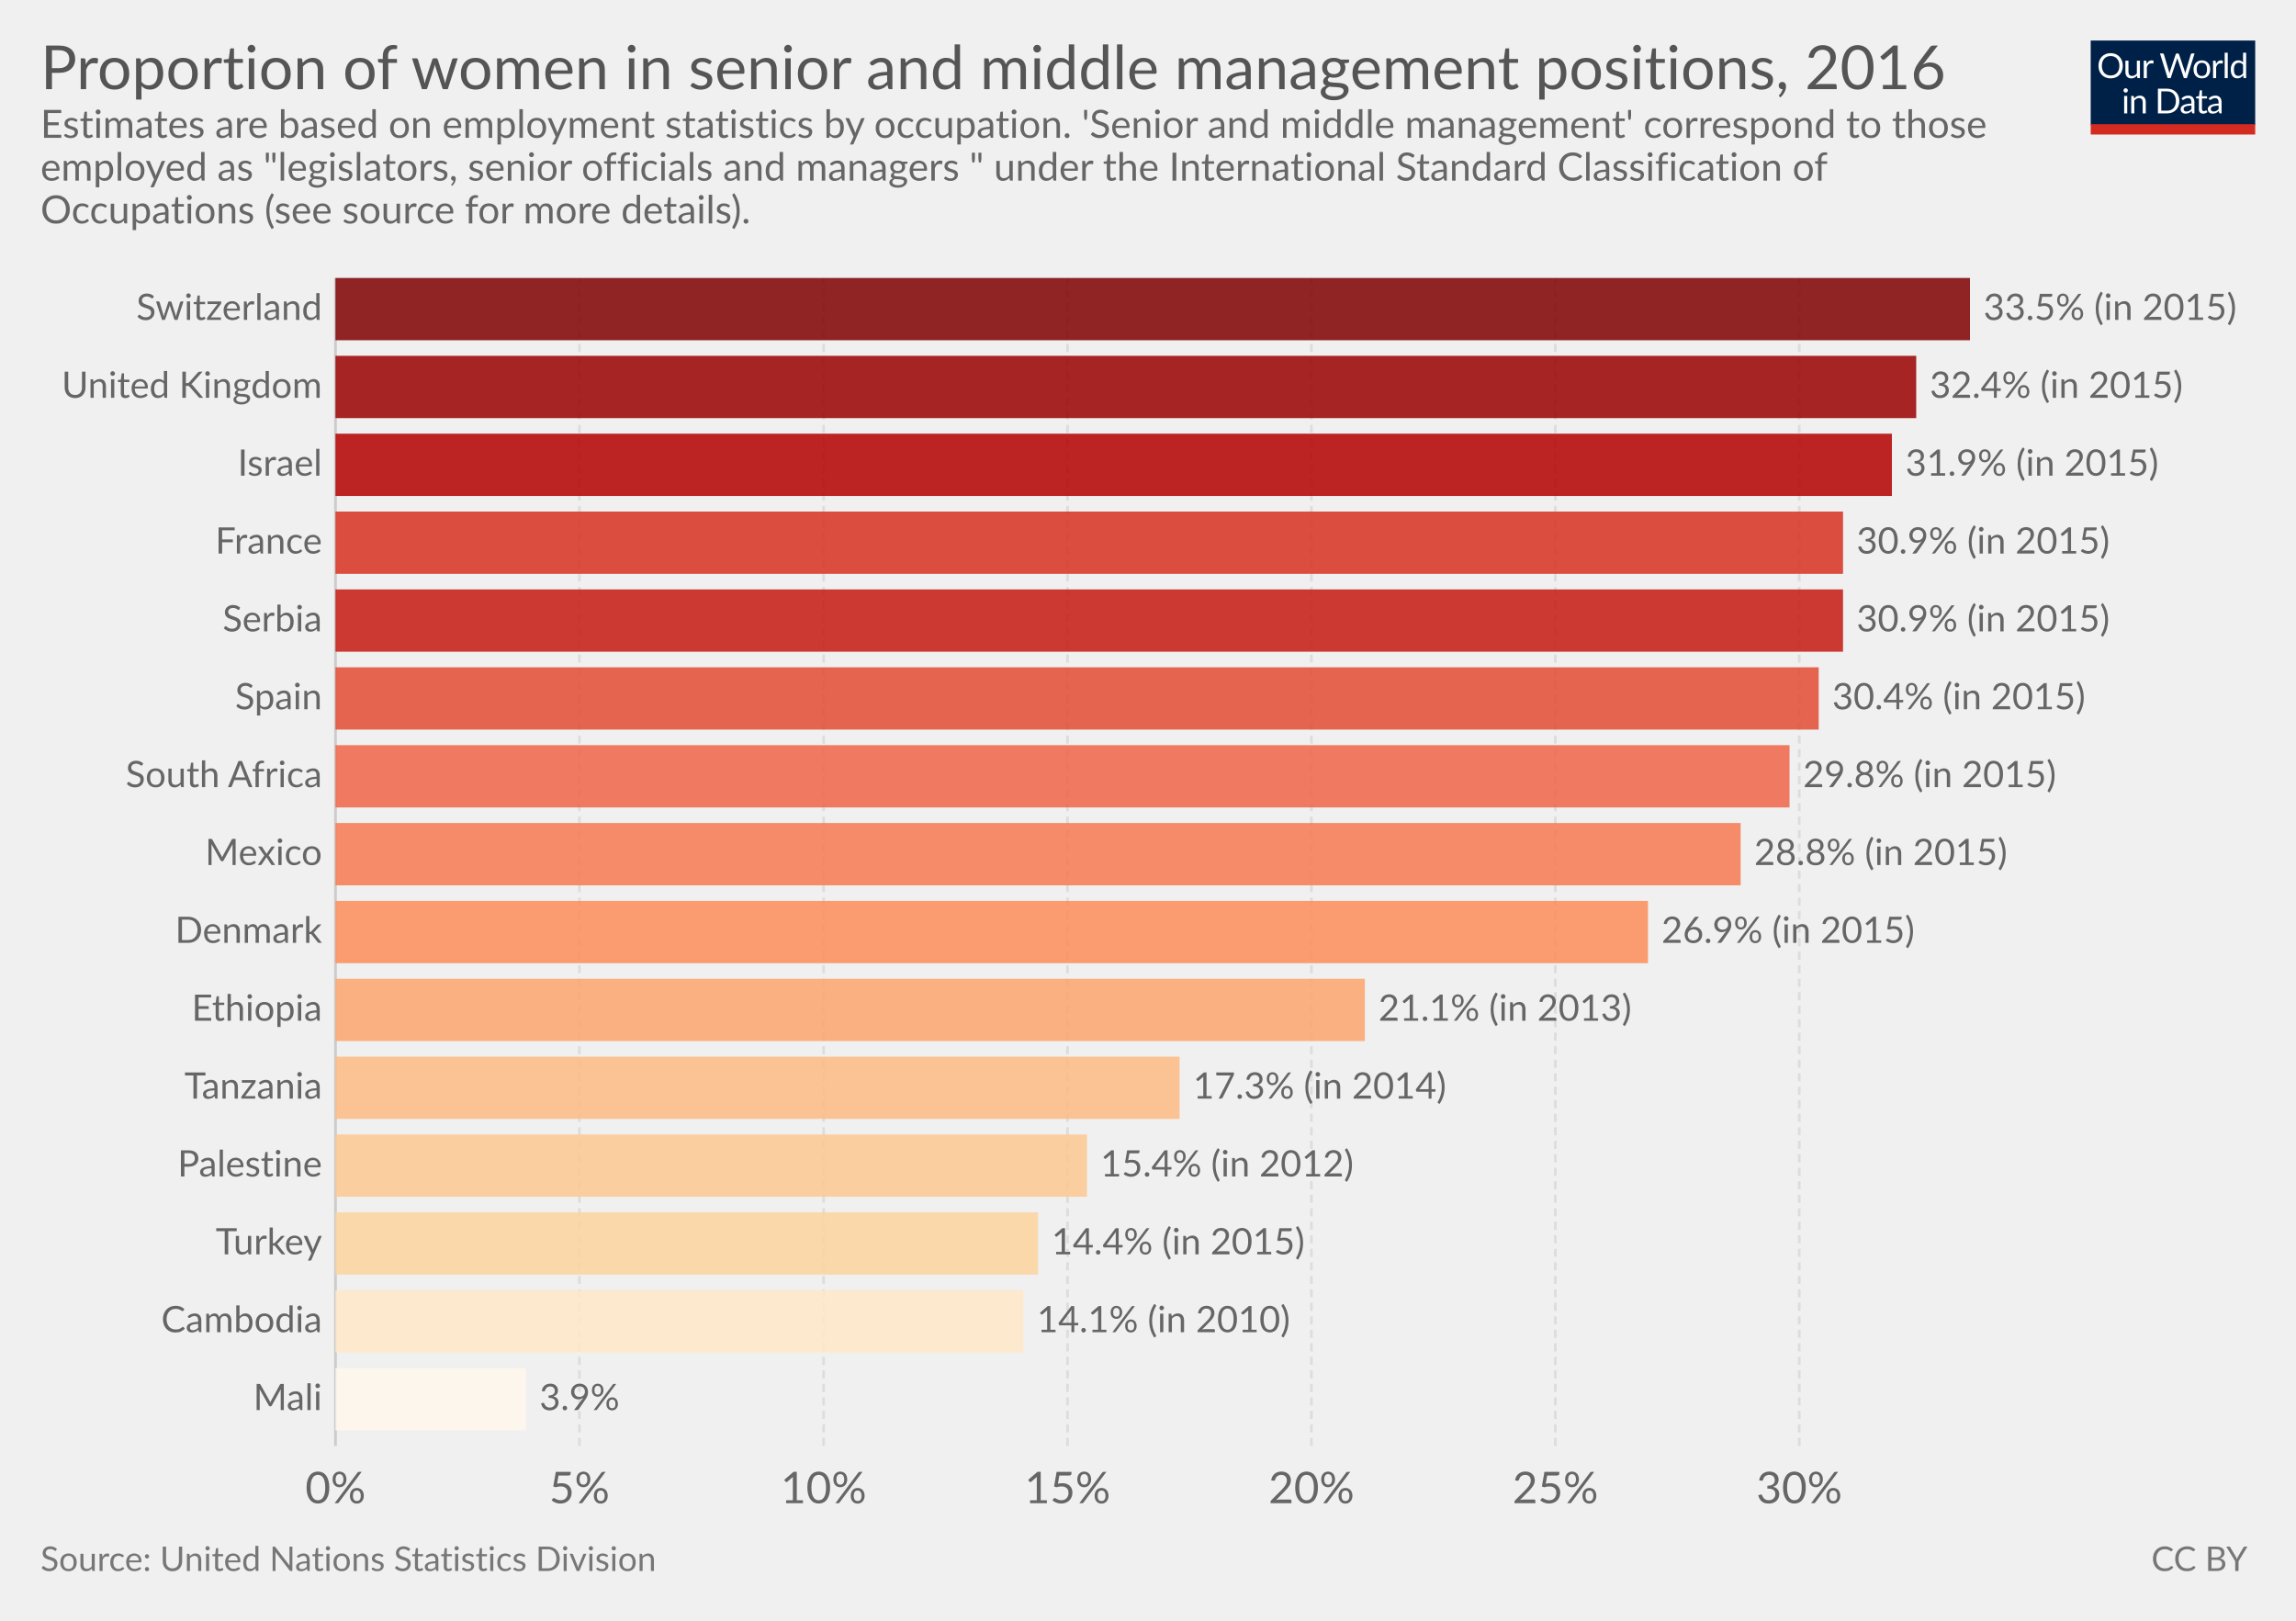
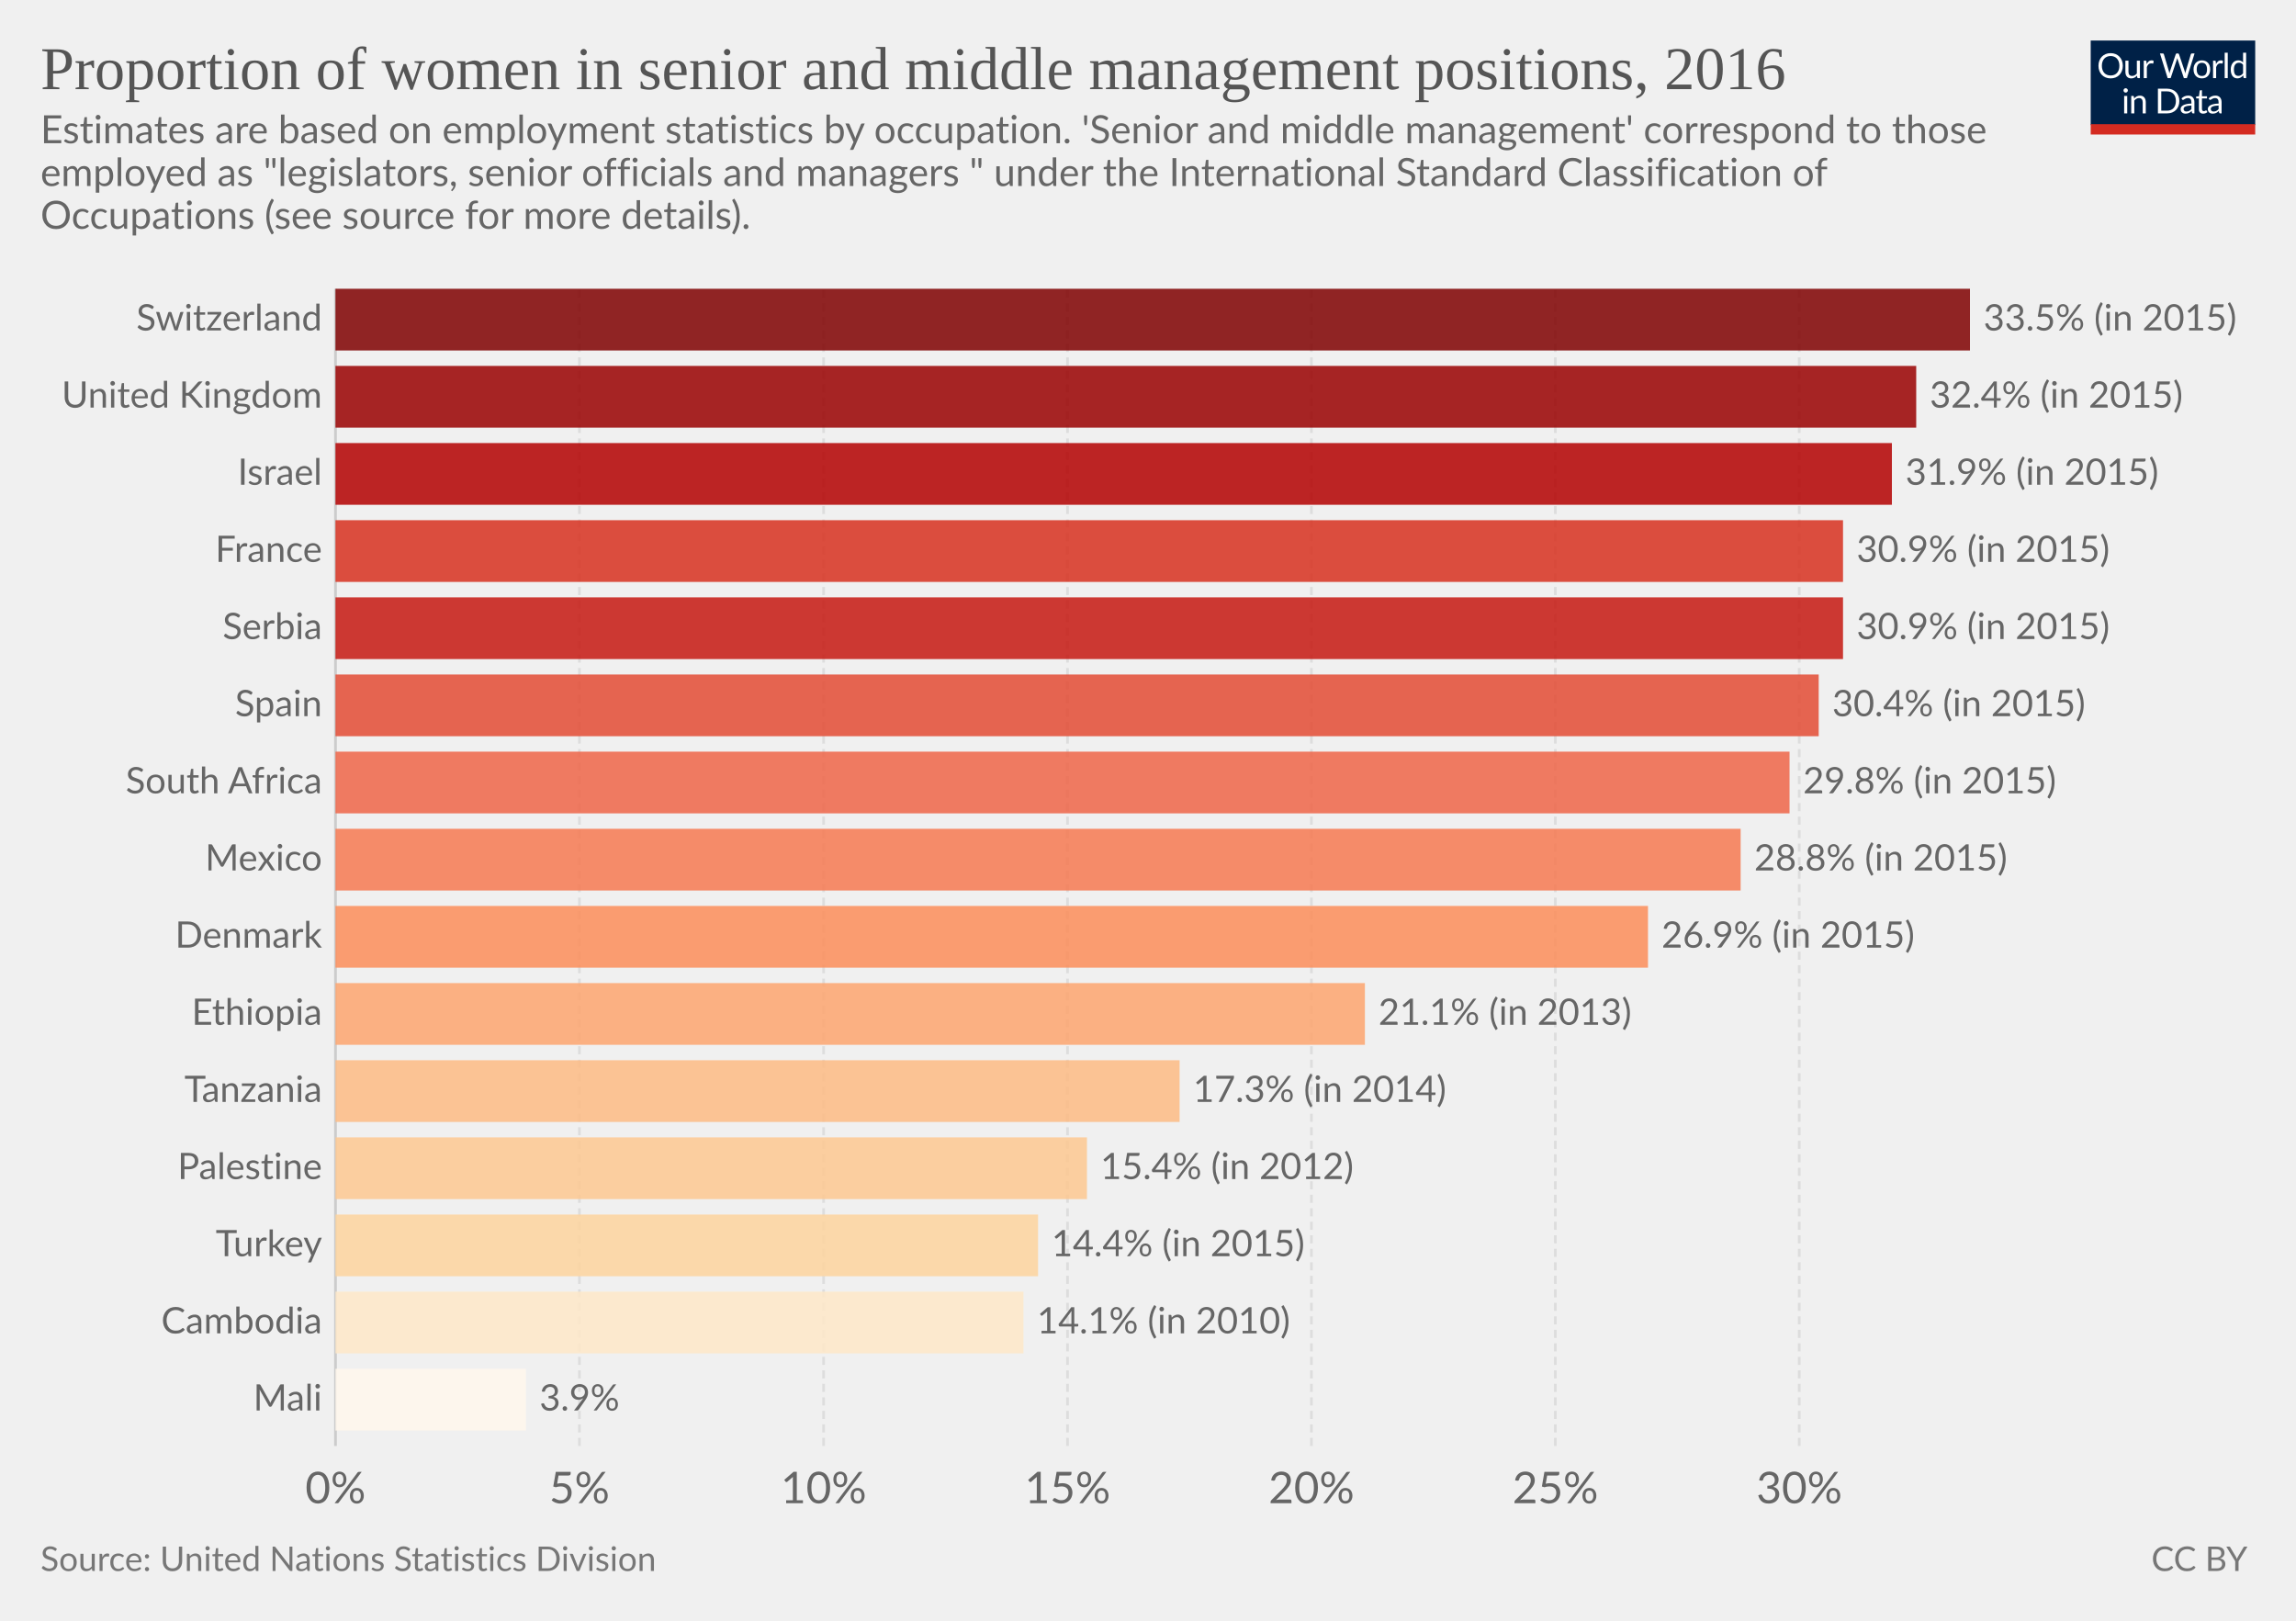
<svg xmlns="http://www.w3.org/2000/svg" version="1.1" style="font-family:Lato, 'Helvetica Neue', Helvetica, Arial, sans-serif;font-size:18px;background-color:white;text-rendering:optimizeLegibility;-webkit-font-smoothing:antialiased" width="850" height="600">
  <g class="HeaderView">
    <g transform="translate(774, 15) scale(0.29)">
      <svg width="210" height="120" viewBox="0 0 210 120" fill="none">
        <g clip-path="url(#clip0)">
          <path d="M0 0H210V107.89H0V0Z" fill="#002147" />
          <path d="M40.979 32.248C40.979 34.609 40.605 36.78 39.857 38.76C39.109 40.725 38.053 42.419 36.689 43.842C35.325 45.265 33.682 46.372 31.761 47.164C29.854 47.941 27.742 48.33 25.425 48.33C23.107 48.33 20.995 47.941 19.089 47.164C17.182 46.372 15.547 45.265 14.183 43.842C12.819 42.419 11.763 40.725 11.015 38.76C10.267 36.78 9.893 34.609 9.893 32.248C9.893 29.887 10.267 27.723 11.015 25.758C11.763 23.778 12.819 22.077 14.183 20.654C15.547 19.217 17.182 18.102 19.089 17.31C20.995 16.518 23.107 16.122 25.425 16.122C27.742 16.122 29.854 16.518 31.761 17.31C33.682 18.102 35.325 19.217 36.689 20.654C38.053 22.077 39.109 23.778 39.857 25.758C40.605 27.723 40.979 29.887 40.979 32.248ZM36.601 32.248C36.601 30.312 36.337 28.574 35.809 27.034C35.281 25.494 34.533 24.196 33.565 23.14C32.597 22.069 31.423 21.248 30.045 20.676C28.666 20.104 27.126 19.818 25.425 19.818C23.738 19.818 22.205 20.104 20.827 20.676C19.448 21.248 18.267 22.069 17.285 23.14C16.317 24.196 15.569 25.494 15.041 27.034C14.513 28.574 14.249 30.312 14.249 32.248C14.249 34.184 14.513 35.922 15.041 37.462C15.569 38.987 16.317 40.285 17.285 41.356C18.267 42.412 19.448 43.226 20.827 43.798C22.205 44.355 23.738 44.634 25.425 44.634C27.126 44.634 28.666 44.355 30.045 43.798C31.423 43.226 32.597 42.412 33.565 41.356C34.533 40.285 35.281 38.987 35.809 37.462C36.337 35.922 36.601 34.184 36.601 32.248ZM62.823 25.714V48H60.491C59.934 48 59.582 47.729 59.435 47.186L59.127 44.788C58.159 45.859 57.074 46.724 55.871 47.384C54.669 48.029 53.29 48.352 51.735 48.352C50.518 48.352 49.44 48.154 48.501 47.758C47.577 47.347 46.8 46.775 46.169 46.042C45.539 45.309 45.062 44.421 44.739 43.38C44.431 42.339 44.277 41.187 44.277 39.926V25.714H48.193V39.926C48.193 41.613 48.575 42.918 49.337 43.842C50.115 44.766 51.295 45.228 52.879 45.228C54.038 45.228 55.116 44.957 56.113 44.414C57.125 43.857 58.057 43.094 58.907 42.126V25.714H62.823ZM71.43 30.18C72.135 28.655 73 27.467 74.027 26.616C75.053 25.751 76.307 25.318 77.789 25.318C78.258 25.318 78.705 25.369 79.131 25.472C79.571 25.575 79.959 25.736 80.297 25.956L80.011 28.882C79.923 29.249 79.703 29.432 79.351 29.432C79.145 29.432 78.845 29.388 78.449 29.3C78.053 29.212 77.605 29.168 77.107 29.168C76.403 29.168 75.772 29.271 75.215 29.476C74.672 29.681 74.181 29.989 73.741 30.4C73.315 30.796 72.927 31.295 72.575 31.896C72.237 32.483 71.929 33.157 71.651 33.92V48H67.713V25.714H69.957C70.382 25.714 70.675 25.795 70.837 25.956C70.998 26.117 71.108 26.396 71.167 26.792L71.43 30.18ZM132.589 16.474L122.755 48H118.927L110.941 23.954C110.867 23.719 110.794 23.47 110.721 23.206C110.662 22.942 110.596 22.663 110.523 22.37C110.449 22.663 110.376 22.942 110.303 23.206C110.23 23.47 110.156 23.719 110.083 23.954L102.053 48H98.225L88.391 16.474H91.933C92.314 16.474 92.629 16.569 92.879 16.76C93.143 16.951 93.311 17.193 93.385 17.486L99.897 39.398C99.999 39.794 100.095 40.219 100.183 40.674C100.285 41.129 100.381 41.613 100.469 42.126C100.571 41.613 100.674 41.129 100.777 40.674C100.894 40.205 101.019 39.779 101.151 39.398L108.565 17.486C108.653 17.237 108.821 17.009 109.071 16.804C109.335 16.584 109.65 16.474 110.017 16.474H111.249C111.63 16.474 111.938 16.569 112.173 16.76C112.407 16.951 112.583 17.193 112.701 17.486L120.093 39.398C120.225 39.779 120.342 40.19 120.445 40.63C120.562 41.07 120.672 41.532 120.775 42.016C120.848 41.532 120.929 41.07 121.017 40.63C121.105 40.19 121.2 39.779 121.303 39.398L127.837 17.486C127.91 17.222 128.072 16.987 128.321 16.782C128.585 16.577 128.9 16.474 129.267 16.474H132.589ZM141.94 25.362C143.568 25.362 145.034 25.633 146.34 26.176C147.645 26.719 148.76 27.489 149.684 28.486C150.608 29.483 151.312 30.693 151.796 32.116C152.294 33.524 152.544 35.101 152.544 36.846C152.544 38.606 152.294 40.19 151.796 41.598C151.312 43.006 150.608 44.209 149.684 45.206C148.76 46.203 147.645 46.973 146.34 47.516C145.034 48.044 143.568 48.308 141.94 48.308C140.297 48.308 138.816 48.044 137.496 47.516C136.19 46.973 135.076 46.203 134.152 45.206C133.228 44.209 132.516 43.006 132.018 41.598C131.534 40.19 131.292 38.606 131.292 36.846C131.292 35.101 131.534 33.524 132.018 32.116C132.516 30.693 133.228 29.483 134.152 28.486C135.076 27.489 136.19 26.719 137.496 26.176C138.816 25.633 140.297 25.362 141.94 25.362ZM141.94 45.25C144.14 45.25 145.782 44.517 146.868 43.05C147.953 41.569 148.496 39.508 148.496 36.868C148.496 34.213 147.953 32.145 146.868 30.664C145.782 29.183 144.14 28.442 141.94 28.442C140.825 28.442 139.85 28.633 139.014 29.014C138.192 29.395 137.503 29.945 136.946 30.664C136.403 31.383 135.992 32.27 135.714 33.326C135.45 34.367 135.318 35.548 135.318 36.868C135.318 39.508 135.86 41.569 136.946 43.05C138.046 44.517 139.71 45.25 141.94 45.25ZM159.908 30.18C160.612 28.655 161.478 27.467 162.504 26.616C163.531 25.751 164.785 25.318 166.266 25.318C166.736 25.318 167.183 25.369 167.608 25.472C168.048 25.575 168.437 25.736 168.774 25.956L168.488 28.882C168.4 29.249 168.18 29.432 167.828 29.432C167.623 29.432 167.322 29.388 166.926 29.3C166.53 29.212 166.083 29.168 165.584 29.168C164.88 29.168 164.25 29.271 163.692 29.476C163.15 29.681 162.658 29.989 162.218 30.4C161.793 30.796 161.404 31.295 161.052 31.896C160.715 32.483 160.407 33.157 160.128 33.92V48H156.19V25.714H158.434C158.86 25.714 159.153 25.795 159.314 25.956C159.476 26.117 159.586 26.396 159.644 26.792L159.908 30.18ZM174.946 15.594V48H171.03V15.594H174.946ZM194.496 31.016C193.763 30.033 192.971 29.351 192.12 28.97C191.269 28.574 190.316 28.376 189.26 28.376C187.192 28.376 185.601 29.117 184.486 30.598C183.371 32.079 182.814 34.191 182.814 36.934C182.814 38.386 182.939 39.633 183.188 40.674C183.437 41.701 183.804 42.551 184.288 43.226C184.772 43.886 185.366 44.37 186.07 44.678C186.774 44.986 187.573 45.14 188.468 45.14C189.759 45.14 190.881 44.847 191.834 44.26C192.802 43.673 193.689 42.845 194.496 41.774V31.016ZM198.412 15.594V48H196.08C195.523 48 195.171 47.729 195.024 47.186L194.672 44.48C193.719 45.624 192.633 46.548 191.416 47.252C190.199 47.956 188.791 48.308 187.192 48.308C185.916 48.308 184.757 48.066 183.716 47.582C182.675 47.083 181.787 46.357 181.054 45.404C180.321 44.451 179.756 43.263 179.36 41.84C178.964 40.417 178.766 38.782 178.766 36.934C178.766 35.291 178.986 33.766 179.426 32.358C179.866 30.935 180.497 29.703 181.318 28.662C182.139 27.621 183.144 26.807 184.332 26.22C185.535 25.619 186.884 25.318 188.38 25.318C189.744 25.318 190.91 25.553 191.878 26.022C192.861 26.477 193.733 27.115 194.496 27.936V15.594H198.412ZM46.614 70.714V93H42.698V70.714H46.614ZM47.45 63.718C47.45 64.099 47.369 64.459 47.208 64.796C47.061 65.119 46.856 65.412 46.592 65.676C46.343 65.925 46.042 66.123 45.69 66.27C45.352 66.417 44.993 66.49 44.612 66.49C44.23 66.49 43.871 66.417 43.534 66.27C43.211 66.123 42.925 65.925 42.676 65.676C42.426 65.412 42.228 65.119 42.082 64.796C41.935 64.459 41.862 64.099 41.862 63.718C41.862 63.337 41.935 62.977 42.082 62.64C42.228 62.288 42.426 61.987 42.676 61.738C42.925 61.474 43.211 61.269 43.534 61.122C43.871 60.975 44.23 60.902 44.612 60.902C44.993 60.902 45.352 60.975 45.69 61.122C46.042 61.269 46.343 61.474 46.592 61.738C46.856 61.987 47.061 62.288 47.208 62.64C47.369 62.977 47.45 63.337 47.45 63.718ZM55.424 73.948C55.908 73.405 56.422 72.914 56.964 72.474C57.507 72.034 58.079 71.66 58.68 71.352C59.296 71.029 59.941 70.787 60.616 70.626C61.306 70.45 62.046 70.362 62.838 70.362C64.055 70.362 65.126 70.567 66.05 70.978C66.989 71.374 67.766 71.946 68.382 72.694C69.013 73.427 69.49 74.315 69.812 75.356C70.135 76.397 70.296 77.549 70.296 78.81V93H66.358V78.81C66.358 77.123 65.969 75.818 65.192 74.894C64.43 73.955 63.264 73.486 61.694 73.486C60.535 73.486 59.45 73.765 58.438 74.322C57.441 74.879 56.517 75.635 55.666 76.588V93H51.728V70.714H54.082C54.639 70.714 54.984 70.985 55.116 71.528L55.424 73.948ZM113.129 77.248C113.129 79.609 112.755 81.758 112.007 83.694C111.259 85.63 110.203 87.287 108.839 88.666C107.475 90.045 105.832 91.115 103.911 91.878C102.004 92.626 99.892 93 97.575 93H85.805V61.474H97.575C99.892 61.474 102.004 61.855 103.911 62.618C105.832 63.366 107.475 64.437 108.839 65.83C110.203 67.209 111.259 68.866 112.007 70.802C112.755 72.738 113.129 74.887 113.129 77.248ZM108.751 77.248C108.751 75.312 108.487 73.581 107.959 72.056C107.431 70.531 106.683 69.24 105.715 68.184C104.747 67.128 103.574 66.321 102.195 65.764C100.816 65.207 99.276 64.928 97.575 64.928H90.073V89.546H97.575C99.276 89.546 100.816 89.267 102.195 88.71C103.574 88.153 104.747 87.353 105.715 86.312C106.683 85.256 107.431 83.965 107.959 82.44C108.487 80.915 108.751 79.184 108.751 77.248ZM128.553 82.968C126.749 83.027 125.209 83.173 123.933 83.408C122.672 83.628 121.638 83.921 120.831 84.288C120.039 84.655 119.46 85.087 119.093 85.586C118.741 86.085 118.565 86.642 118.565 87.258C118.565 87.845 118.661 88.351 118.851 88.776C119.042 89.201 119.299 89.553 119.621 89.832C119.959 90.096 120.347 90.294 120.787 90.426C121.242 90.543 121.726 90.602 122.239 90.602C122.929 90.602 123.559 90.536 124.131 90.404C124.703 90.257 125.239 90.052 125.737 89.788C126.251 89.524 126.735 89.209 127.189 88.842C127.659 88.475 128.113 88.057 128.553 87.588V82.968ZM115.903 73.86C117.135 72.672 118.463 71.785 119.885 71.198C121.308 70.611 122.885 70.318 124.615 70.318C125.862 70.318 126.969 70.523 127.937 70.934C128.905 71.345 129.719 71.917 130.379 72.65C131.039 73.383 131.538 74.271 131.875 75.312C132.213 76.353 132.381 77.497 132.381 78.744V93H130.643C130.262 93 129.969 92.941 129.763 92.824C129.558 92.692 129.397 92.443 129.279 92.076L128.839 89.964C128.253 90.507 127.681 90.991 127.123 91.416C126.566 91.827 125.979 92.179 125.363 92.472C124.747 92.751 124.087 92.963 123.383 93.11C122.694 93.271 121.924 93.352 121.073 93.352C120.208 93.352 119.394 93.235 118.631 93C117.869 92.751 117.201 92.384 116.629 91.9C116.072 91.416 115.625 90.807 115.287 90.074C114.965 89.326 114.803 88.446 114.803 87.434C114.803 86.554 115.045 85.711 115.529 84.904C116.013 84.083 116.798 83.357 117.883 82.726C118.969 82.095 120.384 81.582 122.129 81.186C123.875 80.775 126.016 80.541 128.553 80.482V78.744C128.553 77.013 128.179 75.708 127.431 74.828C126.683 73.933 125.591 73.486 124.153 73.486C123.185 73.486 122.371 73.611 121.711 73.86C121.066 74.095 120.501 74.366 120.017 74.674C119.548 74.967 119.137 75.239 118.785 75.488C118.448 75.723 118.111 75.84 117.773 75.84C117.509 75.84 117.282 75.774 117.091 75.642C116.901 75.495 116.739 75.319 116.607 75.114L115.903 73.86ZM143.568 93.352C141.808 93.352 140.451 92.861 139.498 91.878C138.559 90.895 138.09 89.48 138.09 87.632V73.992H135.406C135.171 73.992 134.973 73.926 134.812 73.794C134.65 73.647 134.57 73.427 134.57 73.134V71.572L138.222 71.11L139.124 64.224C139.168 64.004 139.263 63.828 139.41 63.696C139.571 63.549 139.776 63.476 140.026 63.476H142.006V71.154H148.452V73.992H142.006V87.368C142.006 88.307 142.233 89.003 142.688 89.458C143.142 89.913 143.729 90.14 144.448 90.14C144.858 90.14 145.21 90.089 145.504 89.986C145.812 89.869 146.076 89.744 146.296 89.612C146.516 89.48 146.699 89.363 146.846 89.26C147.007 89.143 147.146 89.084 147.264 89.084C147.469 89.084 147.652 89.209 147.814 89.458L148.958 91.328C148.283 91.959 147.469 92.457 146.516 92.824C145.562 93.176 144.58 93.352 143.568 93.352ZM163.253 82.968C161.449 83.027 159.909 83.173 158.633 83.408C157.372 83.628 156.338 83.921 155.531 84.288C154.739 84.655 154.16 85.087 153.793 85.586C153.441 86.085 153.265 86.642 153.265 87.258C153.265 87.845 153.36 88.351 153.551 88.776C153.742 89.201 153.998 89.553 154.321 89.832C154.658 90.096 155.047 90.294 155.487 90.426C155.942 90.543 156.426 90.602 156.939 90.602C157.628 90.602 158.259 90.536 158.831 90.404C159.403 90.257 159.938 90.052 160.437 89.788C160.95 89.524 161.434 89.209 161.889 88.842C162.358 88.475 162.813 88.057 163.253 87.588V82.968ZM150.603 73.86C151.835 72.672 153.162 71.785 154.585 71.198C156.008 70.611 157.584 70.318 159.315 70.318C160.562 70.318 161.669 70.523 162.637 70.934C163.605 71.345 164.419 71.917 165.079 72.65C165.739 73.383 166.238 74.271 166.575 75.312C166.912 76.353 167.081 77.497 167.081 78.744V93H165.343C164.962 93 164.668 92.941 164.463 92.824C164.258 92.692 164.096 92.443 163.979 92.076L163.539 89.964C162.952 90.507 162.38 90.991 161.823 91.416C161.266 91.827 160.679 92.179 160.063 92.472C159.447 92.751 158.787 92.963 158.083 93.11C157.394 93.271 156.624 93.352 155.773 93.352C154.908 93.352 154.094 93.235 153.331 93C152.568 92.751 151.901 92.384 151.329 91.9C150.772 91.416 150.324 90.807 149.987 90.074C149.664 89.326 149.503 88.446 149.503 87.434C149.503 86.554 149.745 85.711 150.229 84.904C150.713 84.083 151.498 83.357 152.583 82.726C153.668 82.095 155.084 81.582 156.829 81.186C158.574 80.775 160.716 80.541 163.253 80.482V78.744C163.253 77.013 162.879 75.708 162.131 74.828C161.383 73.933 160.29 73.486 158.853 73.486C157.885 73.486 157.071 73.611 156.411 73.86C155.766 74.095 155.201 74.366 154.717 74.674C154.248 74.967 153.837 75.239 153.485 75.488C153.148 75.723 152.81 75.84 152.473 75.84C152.209 75.84 151.982 75.774 151.791 75.642C151.6 75.495 151.439 75.319 151.307 75.114L150.603 73.86Z" fill="white" />
          <rect y="106.789" width="210" height="13.211" fill="#D42B21" />
        </g>
        <defs>
          <clipPath id="clip0">
            <rect width="210" height="120" fill="white" />
          </clipPath>
        </defs>
      </svg>
    </g>
-     <a href="https://ourworldindata.org/grapher/proportion-of-women-in-senior-and-middle-management-positions" target="_blank">
+     <a href="https://ourworldindata.org/grapher/proportion-of-women-in-senior-and-middle-management-positions" style="font-family:&quot;Playfair Display&quot;, Georgia, &quot;Times New Roman&quot;, serif" target="_blank">
      <text font-size="22.50" x="15.0" y="33.0" fill="#555">
        <tspan x="15" y="33">Proportion of women in senior and middle management positions, 2016</tspan>
      </text>
    </a>
-     <text font-size="14.40" x="15.0" y="51.0" fill="#666">
-       <tspan x="15" y="51.02">Estimates are based on employment statistics by occupation. 'Senior and middle management' correspond to those</tspan>
-       <tspan x="15" y="66.86">employed as "legislators, senior officials and managers " under the International Standard Classification of</tspan>
-       <tspan x="15" y="82.7">Occupations (see source for more details).</tspan>
+     <text font-size="14.40" x="15.0" y="53.0" fill="#666">
+       <tspan x="15" y="53.02">Estimates are based on employment statistics by occupation. 'Senior and middle management' correspond to those</tspan>
+       <tspan x="15" y="68.86">employed as "legislators, senior officials and managers " under the International Standard Classification of</tspan>
+       <tspan x="15" y="84.7">Occupations (see source for more details).</tspan>
    </text>
  </g>
  <g class="DiscreteBarChart">
-     <rect x="15" y="102.9" width="810" height="453.6" opacity="0" fill="rgba(255,255,255,0)" />
+     <rect x="15" y="106.9" width="810" height="449.6" opacity="0" fill="rgba(255,255,255,0)" />
    <g class="HorizontalAxis">
      <text x="124.2" y="556.5" fill="#666" text-anchor="middle" font-size="16.2">0%</text>
      <text x="214.5" y="556.5" fill="#666" text-anchor="middle" font-size="16.2">5%</text>
      <text x="304.9" y="556.5" fill="#666" text-anchor="middle" font-size="16.2">10%</text>
      <text x="395.2" y="556.5" fill="#666" text-anchor="middle" font-size="16.2">15%</text>
      <text x="485.5" y="556.5" fill="#666" text-anchor="middle" font-size="16.2">20%</text>
      <text x="575.8" y="556.5" fill="#666" text-anchor="middle" font-size="16.2">25%</text>
      <text x="666.1" y="556.5" fill="#666" text-anchor="middle" font-size="16.2">30%</text>
    </g>
    <g class="AxisGridLines">
-       <line x1="124.2" y1="535.30" x2="124.2" y2="102.90" stroke="#ccc" />
-       <line x1="214.5" y1="535.30" x2="214.5" y2="102.90" stroke="#ddd" stroke-dasharray="3,2" />
-       <line x1="304.9" y1="535.30" x2="304.9" y2="102.90" stroke="#ddd" stroke-dasharray="3,2" />
-       <line x1="395.2" y1="535.30" x2="395.2" y2="102.90" stroke="#ddd" stroke-dasharray="3,2" />
-       <line x1="485.5" y1="535.30" x2="485.5" y2="102.90" stroke="#ddd" stroke-dasharray="3,2" />
-       <line x1="575.8" y1="535.30" x2="575.8" y2="102.90" stroke="#ddd" stroke-dasharray="3,2" />
-       <line x1="666.1" y1="535.30" x2="666.1" y2="102.90" stroke="#ddd" stroke-dasharray="3,2" />
+       <line x1="124.2" y1="535.30" x2="124.2" y2="106.90" stroke="#ccc" />
+       <line x1="214.5" y1="535.30" x2="214.5" y2="106.90" stroke="#ddd" stroke-dasharray="3,2" />
+       <line x1="304.9" y1="535.30" x2="304.9" y2="106.90" stroke="#ddd" stroke-dasharray="3,2" />
+       <line x1="395.2" y1="535.30" x2="395.2" y2="106.90" stroke="#ddd" stroke-dasharray="3,2" />
+       <line x1="485.5" y1="535.30" x2="485.5" y2="106.90" stroke="#ddd" stroke-dasharray="3,2" />
+       <line x1="575.8" y1="535.30" x2="575.8" y2="106.90" stroke="#ddd" stroke-dasharray="3,2" />
+       <line x1="666.1" y1="535.30" x2="666.1" y2="106.90" stroke="#ddd" stroke-dasharray="3,2" />
    </g>
-     <g class="bar" transform="translate(0, 114.4307)" style="transition:transform 200ms ease">
+     <g class="bar" transform="translate(0, 118.324)" style="transition:transform 200ms ease">
      <text x="0" y="0" transform="translate(119.242, 0)" fill="#666" dominant-baseline="middle" text-anchor="end" font-size="13.5">Switzerland</text>
-       <rect x="0" y="0" transform="translate(124.2, -11.53067)" width="605.1" height="23.061" fill="#7f0000" opacity="0.85" style="transition:height 200ms ease" />
+       <rect x="0" y="0" transform="translate(124.2, -11.424)" width="605.1" height="22.848" fill="#7f0000" opacity="0.85" style="transition:height 200ms ease" />
      <text x="0" y="0" transform="translate(734.3, 0)" fill="#666" dominant-baseline="middle" text-anchor="start" font-size="13.5">33.5% (in 2015)</text>
    </g>
-     <g class="bar" transform="translate(0, 143.2573)" style="transition:transform 200ms ease">
+     <g class="bar" transform="translate(0, 146.884)" style="transition:transform 200ms ease">
      <text x="0" y="0" transform="translate(119.242, 0)" fill="#666" dominant-baseline="middle" text-anchor="end" font-size="13.5">United Kingdom</text>
-       <rect x="0" y="0" transform="translate(124.2, -11.53067)" width="585.2" height="23.061" fill="rgb(153, 0, 0)" opacity="0.85" style="transition:height 200ms ease" />
+       <rect x="0" y="0" transform="translate(124.2, -11.424)" width="585.2" height="22.848" fill="rgb(153, 0, 0)" opacity="0.85" style="transition:height 200ms ease" />
      <text x="0" y="0" transform="translate(714.4, 0)" fill="#666" dominant-baseline="middle" text-anchor="start" font-size="13.5">32.4% (in 2015)</text>
    </g>
-     <g class="bar" transform="translate(0, 172.084)" style="transition:transform 200ms ease">
+     <g class="bar" transform="translate(0, 175.444)" style="transition:transform 200ms ease">
      <text x="0" y="0" transform="translate(119.242, 0)" fill="#666" dominant-baseline="middle" text-anchor="end" font-size="13.5">Israel</text>
-       <rect x="0" y="0" transform="translate(124.2, -11.53067)" width="576.2" height="23.061" fill="#b30000" opacity="0.85" style="transition:height 200ms ease" />
+       <rect x="0" y="0" transform="translate(124.2, -11.424)" width="576.2" height="22.848" fill="#b30000" opacity="0.85" style="transition:height 200ms ease" />
      <text x="0" y="0" transform="translate(705.4, 0)" fill="#666" dominant-baseline="middle" text-anchor="start" font-size="13.5">31.9% (in 2015)</text>
    </g>
-     <g class="bar" transform="translate(0, 200.9107)" style="transition:transform 200ms ease">
+     <g class="bar" transform="translate(0, 204.004)" style="transition:transform 200ms ease">
      <text x="0" y="0" transform="translate(119.242, 0)" fill="#666" dominant-baseline="middle" text-anchor="end" font-size="13.5">France</text>
-       <rect x="0" y="0" transform="translate(124.2, -11.53067)" width="558.1" height="23.061" fill="#d7301f" opacity="0.85" style="transition:height 200ms ease" />
+       <rect x="0" y="0" transform="translate(124.2, -11.424)" width="558.1" height="22.848" fill="#d7301f" opacity="0.85" style="transition:height 200ms ease" />
      <text x="0" y="0" transform="translate(687.3, 0)" fill="#666" dominant-baseline="middle" text-anchor="start" font-size="13.5">30.9% (in 2015)</text>
    </g>
-     <g class="bar" transform="translate(0, 229.7373)" style="transition:transform 200ms ease">
+     <g class="bar" transform="translate(0, 232.564)" style="transition:transform 200ms ease">
      <text x="0" y="0" transform="translate(119.242, 0)" fill="#666" dominant-baseline="middle" text-anchor="end" font-size="13.5">Serbia</text>
-       <rect x="0" y="0" transform="translate(124.2, -11.53067)" width="558.1" height="23.061" fill="rgb(197, 24, 16)" opacity="0.85" style="transition:height 200ms ease" />
+       <rect x="0" y="0" transform="translate(124.2, -11.424)" width="558.1" height="22.848" fill="rgb(197, 24, 16)" opacity="0.85" style="transition:height 200ms ease" />
      <text x="0" y="0" transform="translate(687.3, 0)" fill="#666" dominant-baseline="middle" text-anchor="start" font-size="13.5">30.9% (in 2015)</text>
    </g>
-     <g class="bar" transform="translate(0, 258.564)" style="transition:transform 200ms ease">
+     <g class="bar" transform="translate(0, 261.124)" style="transition:transform 200ms ease">
      <text x="0" y="0" transform="translate(119.242, 0)" fill="#666" dominant-baseline="middle" text-anchor="end" font-size="13.5">Spain</text>
-       <rect x="0" y="0" transform="translate(124.2, -11.53067)" width="549.1" height="23.061" fill="rgb(227, 75, 52)" opacity="0.85" style="transition:height 200ms ease" />
+       <rect x="0" y="0" transform="translate(124.2, -11.424)" width="549.1" height="22.848" fill="rgb(227, 75, 52)" opacity="0.85" style="transition:height 200ms ease" />
      <text x="0" y="0" transform="translate(678.3, 0)" fill="#666" dominant-baseline="middle" text-anchor="start" font-size="13.5">30.4% (in 2015)</text>
    </g>
-     <g class="bar" transform="translate(0, 287.3907)" style="transition:transform 200ms ease">
+     <g class="bar" transform="translate(0, 289.684)" style="transition:transform 200ms ease">
      <text x="0" y="0" transform="translate(119.242, 0)" fill="#666" dominant-baseline="middle" text-anchor="end" font-size="13.5">South Africa</text>
-       <rect x="0" y="0" transform="translate(124.2, -11.53067)" width="538.3" height="23.061" fill="#ef6548" opacity="0.85" style="transition:height 200ms ease" />
+       <rect x="0" y="0" transform="translate(124.2, -11.424)" width="538.3" height="22.848" fill="#ef6548" opacity="0.85" style="transition:height 200ms ease" />
      <text x="0" y="0" transform="translate(667.5, 0)" fill="#666" dominant-baseline="middle" text-anchor="start" font-size="13.5">29.8% (in 2015)</text>
    </g>
-     <g class="bar" transform="translate(0, 316.2173)" style="transition:transform 200ms ease">
+     <g class="bar" transform="translate(0, 318.244)" style="transition:transform 200ms ease">
      <text x="0" y="0" transform="translate(119.242, 0)" fill="#666" dominant-baseline="middle" text-anchor="end" font-size="13.5">Mexico</text>
-       <rect x="0" y="0" transform="translate(124.2, -11.53067)" width="520.2" height="23.061" fill="rgb(246, 121, 81)" opacity="0.85" style="transition:height 200ms ease" />
+       <rect x="0" y="0" transform="translate(124.2, -11.424)" width="520.2" height="22.848" fill="rgb(246, 121, 81)" opacity="0.85" style="transition:height 200ms ease" />
      <text x="0" y="0" transform="translate(649.4, 0)" fill="#666" dominant-baseline="middle" text-anchor="start" font-size="13.5">28.8% (in 2015)</text>
    </g>
-     <g class="bar" transform="translate(0, 345.044)" style="transition:transform 200ms ease">
+     <g class="bar" transform="translate(0, 346.804)" style="transition:transform 200ms ease">
      <text x="0" y="0" transform="translate(119.242, 0)" fill="#666" dominant-baseline="middle" text-anchor="end" font-size="13.5">Denmark</text>
-       <rect x="0" y="0" transform="translate(124.2, -11.53067)" width="485.9" height="23.061" fill="#fc8d59" opacity="0.85" style="transition:height 200ms ease" />
+       <rect x="0" y="0" transform="translate(124.2, -11.424)" width="485.9" height="22.848" fill="#fc8d59" opacity="0.85" style="transition:height 200ms ease" />
      <text x="0" y="0" transform="translate(615.1, 0)" fill="#666" dominant-baseline="middle" text-anchor="start" font-size="13.5">26.9% (in 2015)</text>
    </g>
-     <g class="bar" transform="translate(0, 373.8707)" style="transition:transform 200ms ease">
+     <g class="bar" transform="translate(0, 375.364)" style="transition:transform 200ms ease">
      <text x="0" y="0" transform="translate(119.242, 0)" fill="#666" dominant-baseline="middle" text-anchor="end" font-size="13.5">Ethiopia</text>
-       <rect x="0" y="0" transform="translate(124.2, -11.53067)" width="381.1" height="23.061" fill="rgb(253, 164, 111)" opacity="0.85" style="transition:height 200ms ease" />
+       <rect x="0" y="0" transform="translate(124.2, -11.424)" width="381.1" height="22.848" fill="rgb(253, 164, 111)" opacity="0.85" style="transition:height 200ms ease" />
      <text x="0" y="0" transform="translate(510.3, 0)" fill="#666" dominant-baseline="middle" text-anchor="start" font-size="13.5">21.1% (in 2013)</text>
    </g>
-     <g class="bar" transform="translate(0, 402.6973)" style="transition:transform 200ms ease">
+     <g class="bar" transform="translate(0, 403.924)" style="transition:transform 200ms ease">
      <text x="0" y="0" transform="translate(119.242, 0)" fill="#666" dominant-baseline="middle" text-anchor="end" font-size="13.5">Tanzania</text>
-       <rect x="0" y="0" transform="translate(124.2, -11.53067)" width="312.5" height="23.061" fill="#fdbb84" opacity="0.85" style="transition:height 200ms ease" />
+       <rect x="0" y="0" transform="translate(124.2, -11.424)" width="312.5" height="22.848" fill="#fdbb84" opacity="0.85" style="transition:height 200ms ease" />
      <text x="0" y="0" transform="translate(441.7, 0)" fill="#666" dominant-baseline="middle" text-anchor="start" font-size="13.5">17.3% (in 2014)</text>
    </g>
-     <g class="bar" transform="translate(0, 431.524)" style="transition:transform 200ms ease">
+     <g class="bar" transform="translate(0, 432.484)" style="transition:transform 200ms ease">
      <text x="0" y="0" transform="translate(119.242, 0)" fill="#666" dominant-baseline="middle" text-anchor="end" font-size="13.5">Palestine</text>
-       <rect x="0" y="0" transform="translate(124.2, -11.53067)" width="278.2" height="23.061" fill="rgb(253, 200, 145)" opacity="0.85" style="transition:height 200ms ease" />
+       <rect x="0" y="0" transform="translate(124.2, -11.424)" width="278.2" height="22.848" fill="rgb(253, 200, 145)" opacity="0.85" style="transition:height 200ms ease" />
      <text x="0" y="0" transform="translate(407.4, 0)" fill="#666" dominant-baseline="middle" text-anchor="start" font-size="13.5">15.4% (in 2012)</text>
    </g>
-     <g class="bar" transform="translate(0, 460.3507)" style="transition:transform 200ms ease">
+     <g class="bar" transform="translate(0, 461.044)" style="transition:transform 200ms ease">
      <text x="0" y="0" transform="translate(119.242, 0)" fill="#666" dominant-baseline="middle" text-anchor="end" font-size="13.5">Turkey</text>
-       <rect x="0" y="0" transform="translate(124.2, -11.53067)" width="260.1" height="23.061" fill="#fdd49e" opacity="0.85" style="transition:height 200ms ease" />
+       <rect x="0" y="0" transform="translate(124.2, -11.424)" width="260.1" height="22.848" fill="#fdd49e" opacity="0.85" style="transition:height 200ms ease" />
      <text x="0" y="0" transform="translate(389.3, 0)" fill="#666" dominant-baseline="middle" text-anchor="start" font-size="13.5">14.4% (in 2015)</text>
    </g>
-     <g class="bar" transform="translate(0, 489.1773)" style="transition:transform 200ms ease">
+     <g class="bar" transform="translate(0, 489.604)" style="transition:transform 200ms ease">
      <text x="0" y="0" transform="translate(119.242, 0)" fill="#666" dominant-baseline="middle" text-anchor="end" font-size="13.5">Cambodia</text>
-       <rect x="0" y="0" transform="translate(124.2, -11.53067)" width="254.7" height="23.061" fill="#fee8c8" opacity="0.85" style="transition:height 200ms ease" />
+       <rect x="0" y="0" transform="translate(124.2, -11.424)" width="254.7" height="22.848" fill="#fee8c8" opacity="0.85" style="transition:height 200ms ease" />
      <text x="0" y="0" transform="translate(383.9, 0)" fill="#666" dominant-baseline="middle" text-anchor="start" font-size="13.5">14.1% (in 2010)</text>
    </g>
-     <g class="bar" transform="translate(0, 518.004)" style="transition:transform 200ms ease">
+     <g class="bar" transform="translate(0, 518.164)" style="transition:transform 200ms ease">
      <text x="0" y="0" transform="translate(119.242, 0)" fill="#666" dominant-baseline="middle" text-anchor="end" font-size="13.5">Mali</text>
-       <rect x="0" y="0" transform="translate(124.2, -11.53067)" width="70.5" height="23.061" fill="#fff7ec" opacity="0.85" style="transition:height 200ms ease" />
+       <rect x="0" y="0" transform="translate(124.2, -11.424)" width="70.5" height="22.848" fill="#fff7ec" opacity="0.85" style="transition:height 200ms ease" />
      <text x="0" y="0" transform="translate(199.7, 0)" fill="#666" dominant-baseline="middle" text-anchor="start" font-size="13.5">3.9%</text>
    </g>
  </g>
  <g class="SourcesFooter" style="fill:#777">
    <g class="clickable" style="fill:#777">
      <text font-size="12.60" x="15.0" y="581.6">
        <tspan x="15" y="581.58">Source: United Nations Statistics Division</tspan>
      </text>
    </g>
    <text font-size="12.60" x="796.4" y="581.6">
      <tspan x="796.444" y="581.58">
        <a style="fill: #777;" class="cclogo" href="http://creativecommons.org/licenses/by/4.0/deed.en_US" target="_blank">CC BY</a>
      </tspan>
    </text>
  </g>
</svg>
